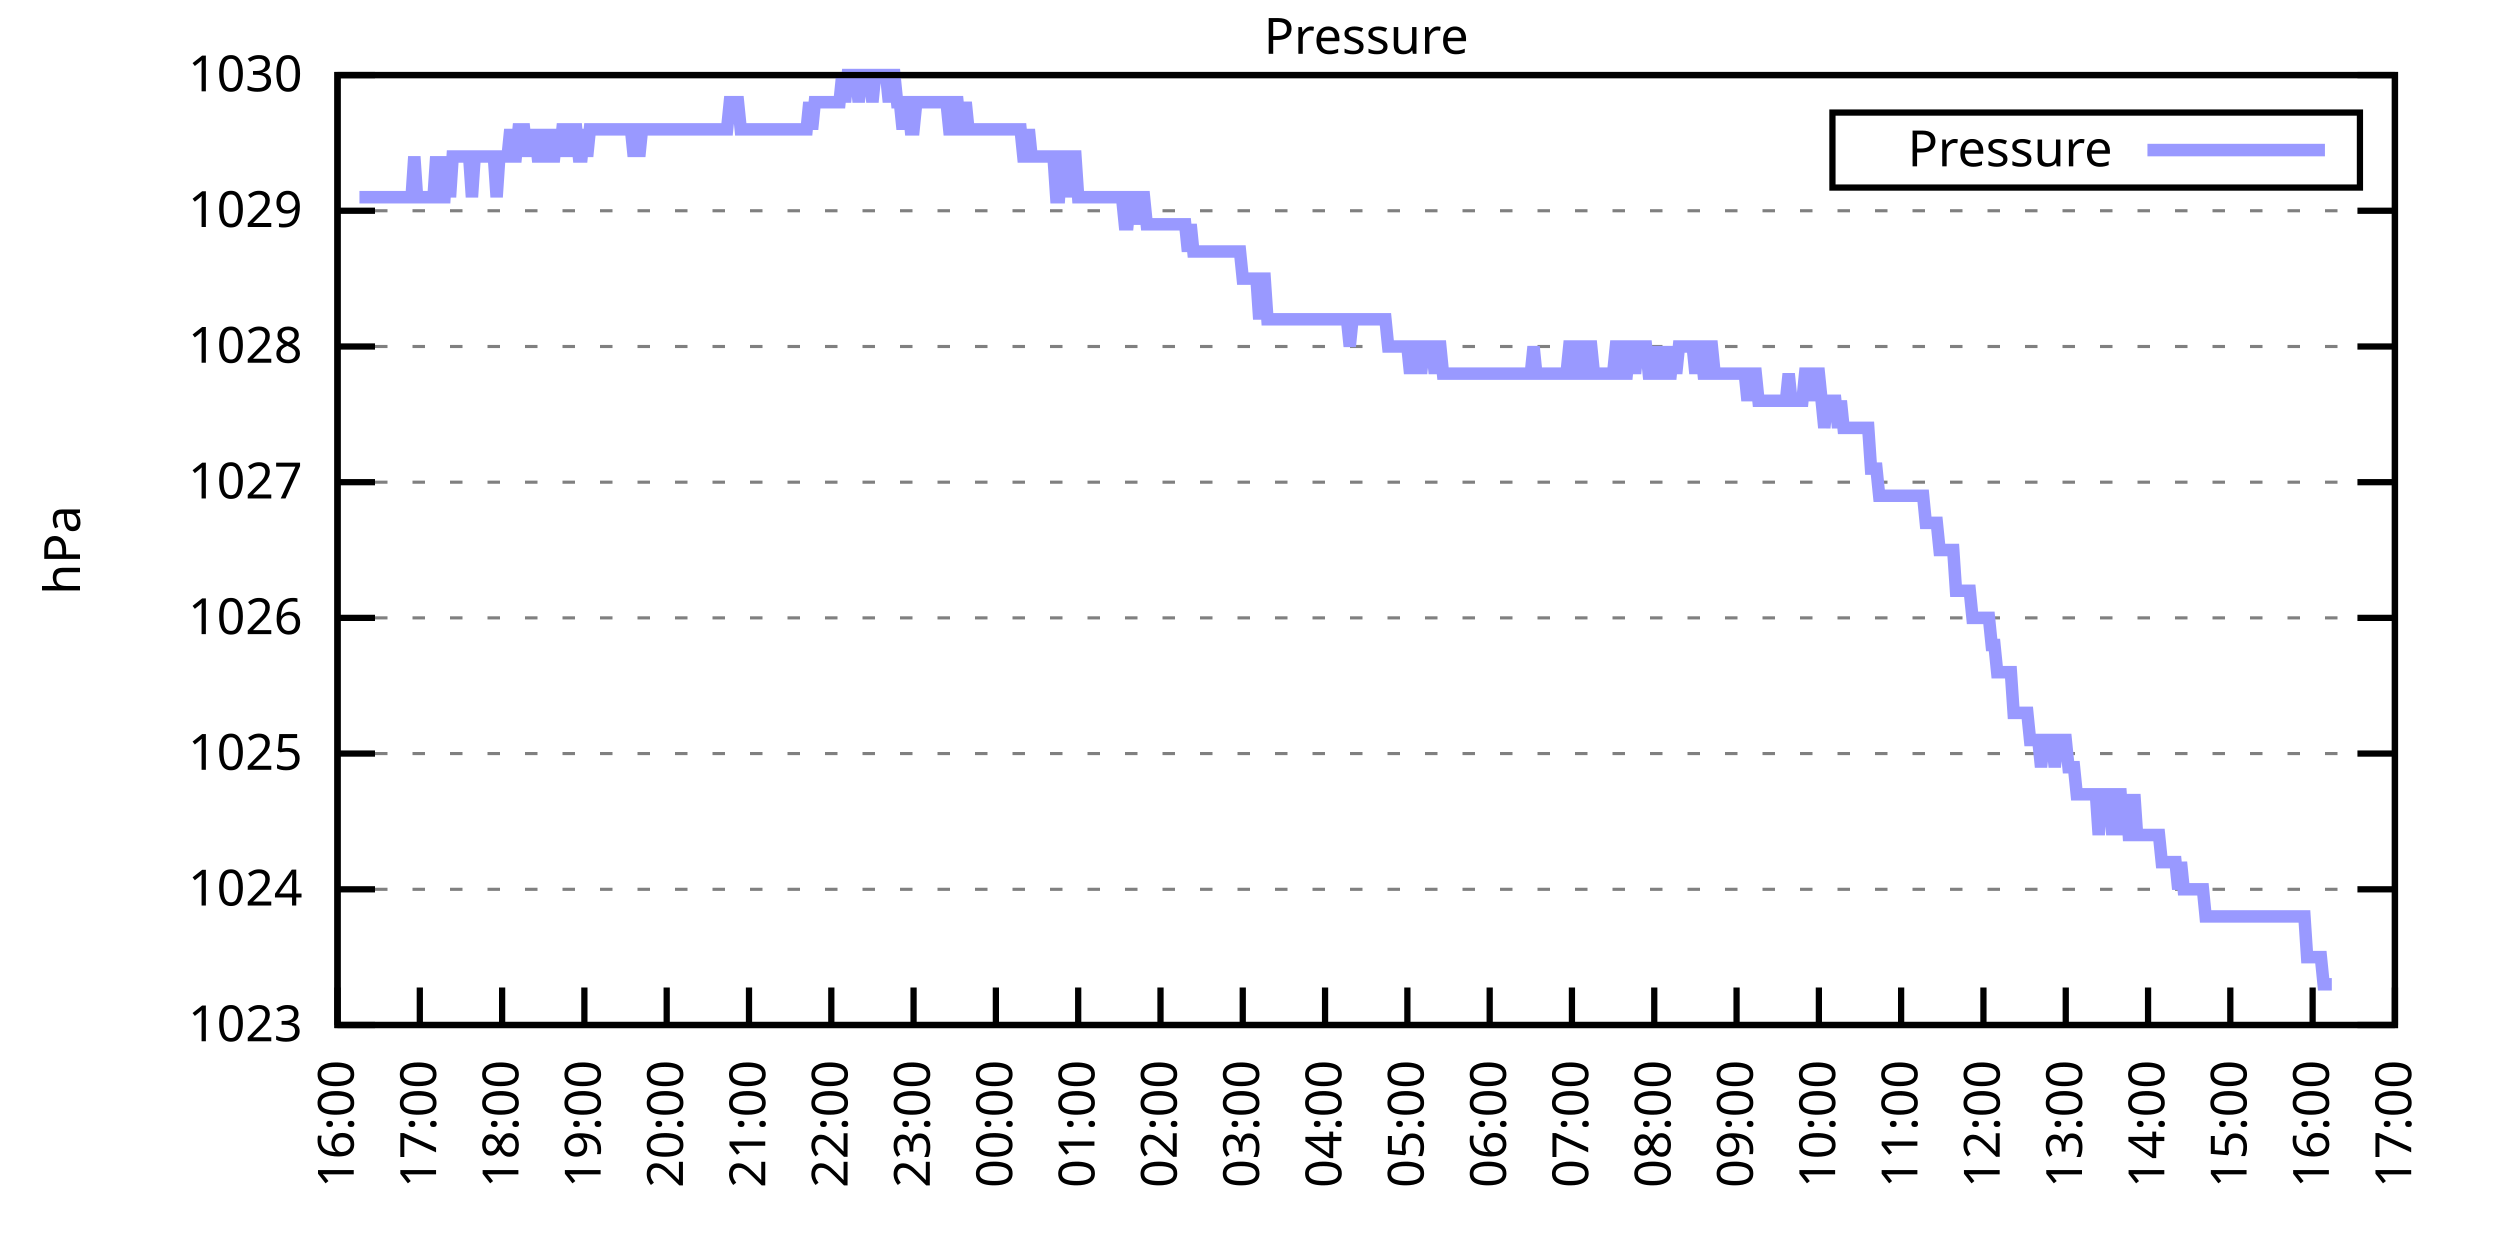
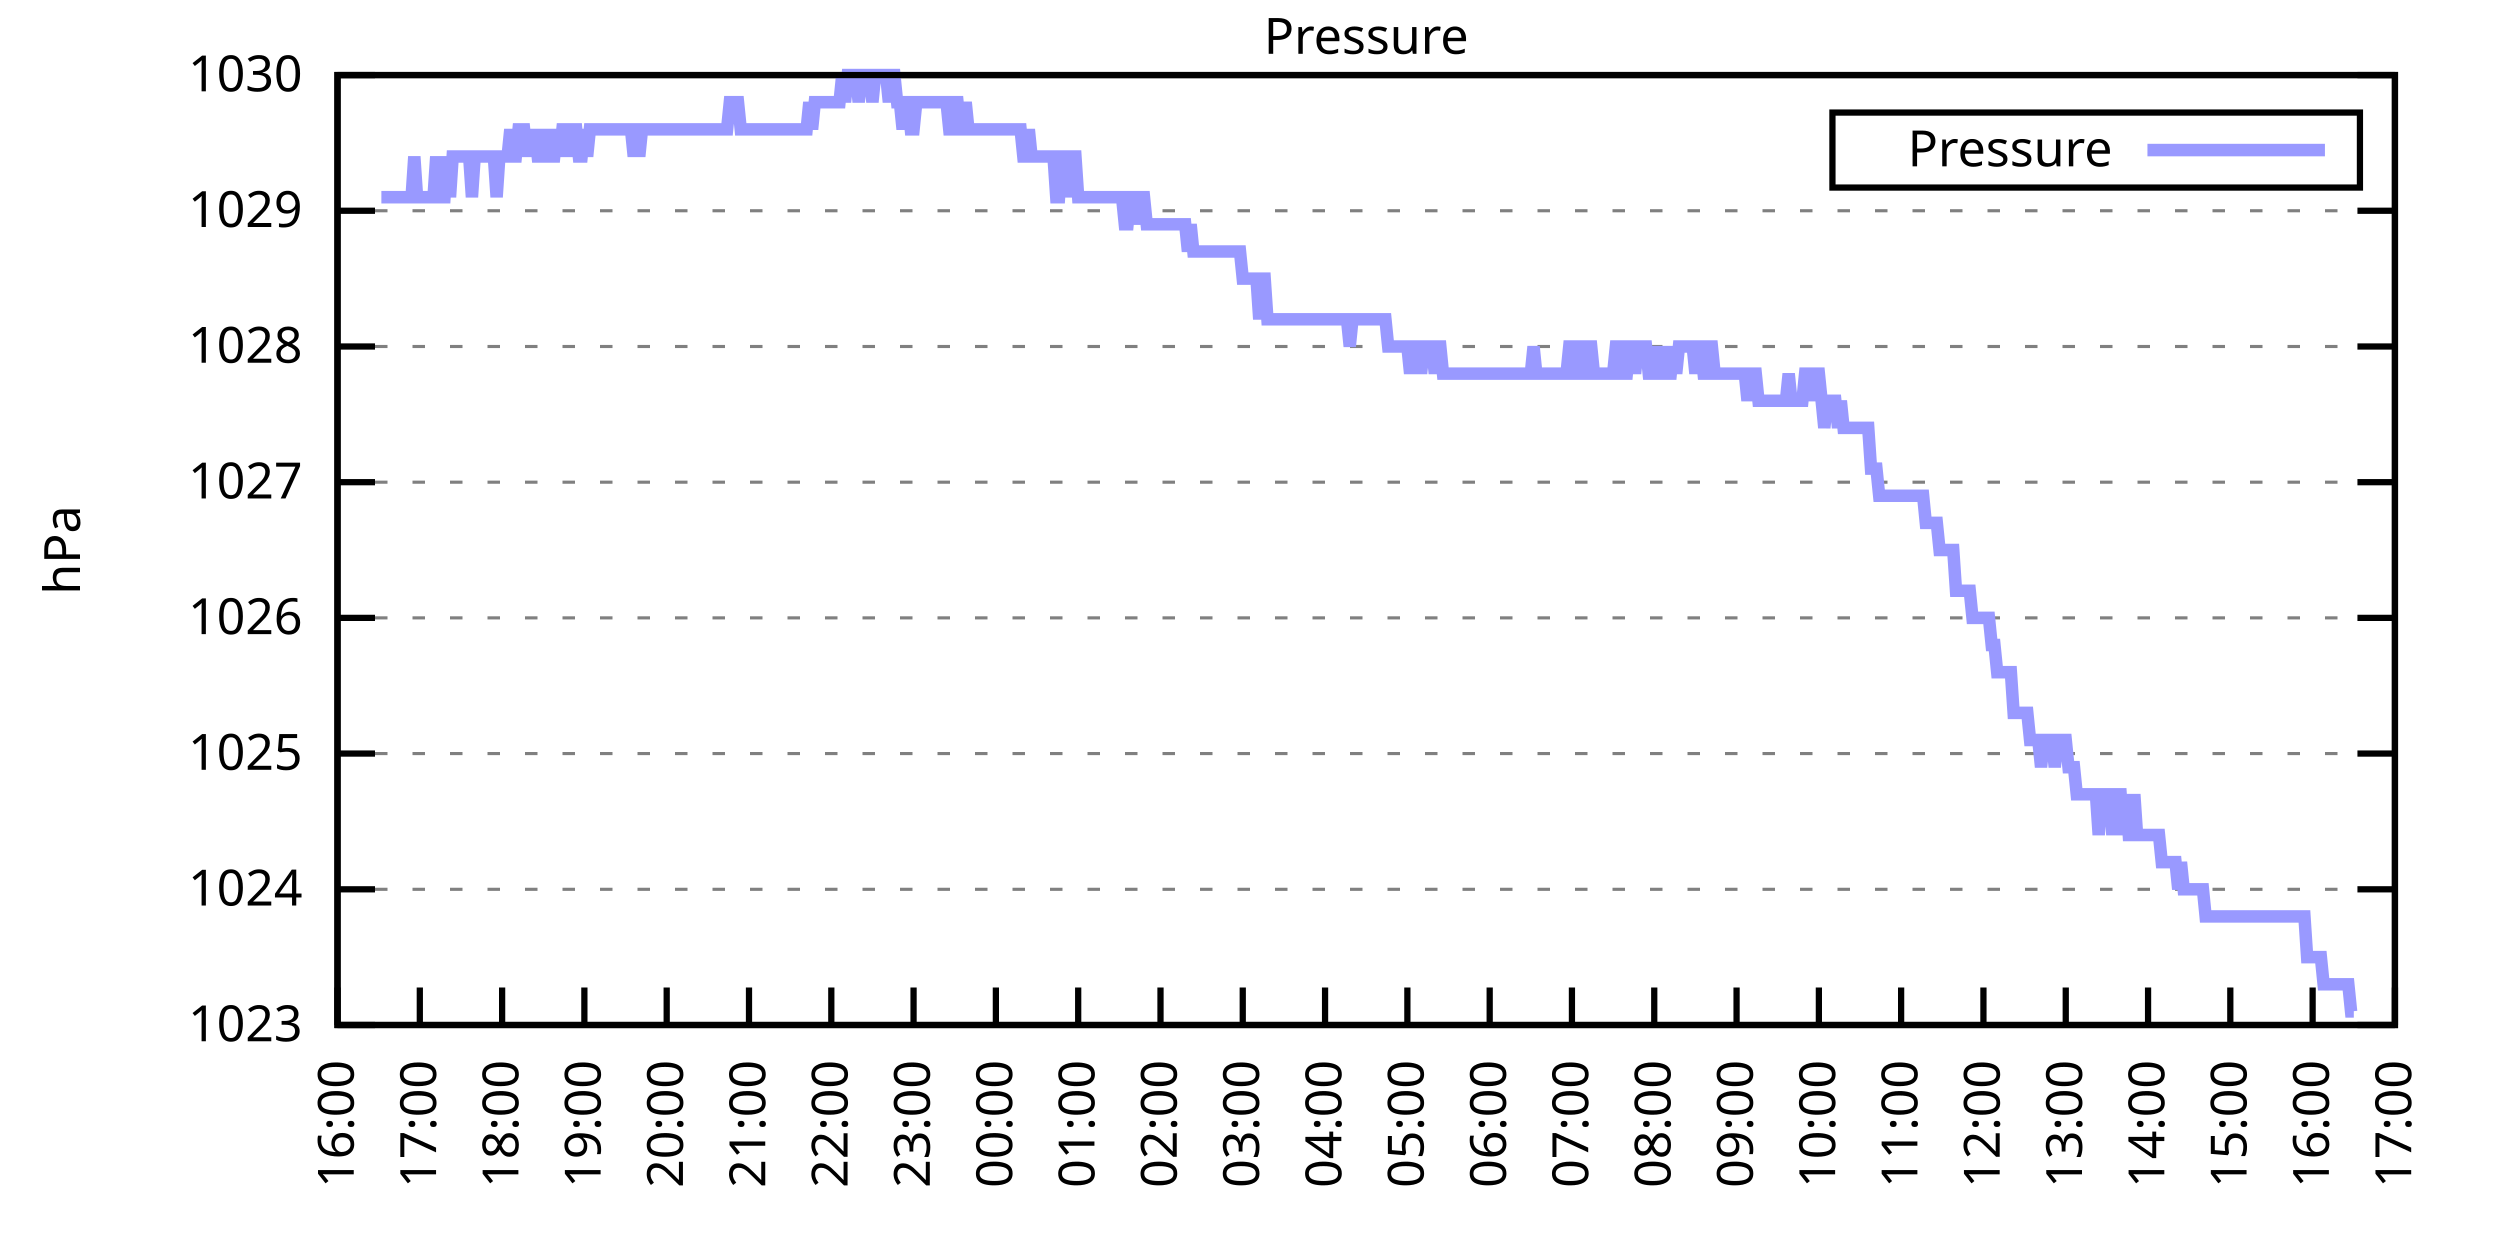
<svg xmlns="http://www.w3.org/2000/svg" xmlns:xlink="http://www.w3.org/1999/xlink" width="400" height="200" viewBox="0 0 400 200">
  <g id="gnuplot_canvas">
    <rect x="0" y="0" width="400" height="200" fill="none" />
    <defs>
      <circle id="gpDot" r="0.5" stroke-width="0.5" stroke="currentColor" />
      <path id="gpPt0" stroke-width="0.333" stroke="currentColor" d="M-1,0 h2 M0,-1 v2" />
      <path id="gpPt1" stroke-width="0.333" stroke="currentColor" d="M-1,-1 L1,1 M1,-1 L-1,1" />
      <path id="gpPt2" stroke-width="0.333" stroke="currentColor" d="M-1,0 L1,0 M0,-1 L0,1 M-1,-1 L1,1 M-1,1 L1,-1" />
      <rect id="gpPt3" stroke-width="0.333" stroke="currentColor" x="-1" y="-1" width="2" height="2" />
      <rect id="gpPt4" stroke-width="0.333" stroke="currentColor" fill="currentColor" x="-1" y="-1" width="2" height="2" />
      <circle id="gpPt5" stroke-width="0.333" stroke="currentColor" cx="0" cy="0" r="1" />
      <use xlink:href="#gpPt5" id="gpPt6" fill="currentColor" stroke="none" />
      <path id="gpPt7" stroke-width="0.333" stroke="currentColor" d="M0,-1.33 L-1.33,0.67 L1.33,0.67 z" />
      <use xlink:href="#gpPt7" id="gpPt8" fill="currentColor" stroke="none" />
      <use xlink:href="#gpPt7" id="gpPt9" stroke="currentColor" transform="rotate(180)" />
      <use xlink:href="#gpPt9" id="gpPt10" fill="currentColor" stroke="none" />
      <use xlink:href="#gpPt3" id="gpPt11" stroke="currentColor" transform="rotate(45)" />
      <use xlink:href="#gpPt11" id="gpPt12" fill="currentColor" stroke="none" />
      <path id="gpPt13" stroke-width="0.333" stroke="currentColor" d="M0,1.330 L1.265,0.411 L0.782,-1.067 L-0.782,-1.076 L-1.265,0.411 z" />
      <use xlink:href="#gpPt13" id="gpPt14" fill="currentColor" stroke="none" />
      <filter id="textbox" filterUnits="objectBoundingBox" x="0" y="0" height="1" width="1">
        <feFlood flood-color="white" flood-opacity="1" result="bgnd" />
        <feComposite in="SourceGraphic" in2="bgnd" operator="atop" />
      </filter>
      <filter id="greybox" filterUnits="objectBoundingBox" x="0" y="0" height="1" width="1">
        <feFlood flood-color="lightgrey" flood-opacity="1" result="grey" />
        <feComposite in="SourceGraphic" in2="grey" operator="atop" />
      </filter>
    </defs>
    <g fill="none" color="white" stroke="currentColor" stroke-width="1.00" stroke-linecap="butt" stroke-linejoin="miter">
</g>
    <g fill="none" color="black" stroke="currentColor" stroke-width="1.00" stroke-linecap="butt" stroke-linejoin="miter">
      <g stroke="none" shape-rendering="crispEdges">
        <polygon fill="rgb(255, 255, 255)" points="54.00,164.00 383.18,164.00 383.18,12.02 54.00,12.02 " />
      </g>
    </g>
    <g fill="none" color="black" stroke="currentColor" stroke-width="1.00" stroke-linecap="butt" stroke-linejoin="miter">
</g>
    <g fill="none" color="black" stroke="black" stroke-width="0.50" stroke-linecap="butt" stroke-linejoin="miter">
</g>
    <g fill="none" color="gray" stroke="currentColor" stroke-width="0.50" stroke-linecap="butt" stroke-linejoin="miter">
      <path stroke="gray" stroke-dasharray="2,4" class="gridline" d="M54.00,164.00 L383.19,164.00  " />
    </g>
    <g fill="none" color="gray" stroke="gray" stroke-width="1.00" stroke-linecap="butt" stroke-linejoin="miter">
</g>
    <g fill="none" color="black" stroke="currentColor" stroke-width="1.00" stroke-linecap="butt" stroke-linejoin="miter">
      <path stroke="black" d="M54.00,164.00 L60.00,164.00 M383.19,164.00 L377.19,164.00  " />
      <g transform="translate(48.40,166.60)" stroke="none" fill="black" font-family="Sans" font-size="8.00" text-anchor="end">
        <text>
          <tspan font-family="Sans"> 1023</tspan>
        </text>
      </g>
    </g>
    <g fill="none" color="black" stroke="currentColor" stroke-width="1.00" stroke-linecap="butt" stroke-linejoin="miter">
</g>
    <g fill="none" color="black" stroke="black" stroke-width="0.50" stroke-linecap="butt" stroke-linejoin="miter">
</g>
    <g fill="none" color="gray" stroke="currentColor" stroke-width="0.50" stroke-linecap="butt" stroke-linejoin="miter">
      <path stroke="gray" stroke-dasharray="2,4" class="gridline" d="M54.00,142.29 L383.19,142.29  " />
    </g>
    <g fill="none" color="gray" stroke="gray" stroke-width="1.00" stroke-linecap="butt" stroke-linejoin="miter">
</g>
    <g fill="none" color="black" stroke="currentColor" stroke-width="1.00" stroke-linecap="butt" stroke-linejoin="miter">
      <path stroke="black" d="M54.00,142.29 L60.00,142.29 M383.19,142.29 L377.19,142.29  " />
      <g transform="translate(48.40,144.89)" stroke="none" fill="black" font-family="Sans" font-size="8.00" text-anchor="end">
        <text>
          <tspan font-family="Sans"> 1024</tspan>
        </text>
      </g>
    </g>
    <g fill="none" color="black" stroke="currentColor" stroke-width="1.00" stroke-linecap="butt" stroke-linejoin="miter">
</g>
    <g fill="none" color="black" stroke="black" stroke-width="0.50" stroke-linecap="butt" stroke-linejoin="miter">
</g>
    <g fill="none" color="gray" stroke="currentColor" stroke-width="0.50" stroke-linecap="butt" stroke-linejoin="miter">
      <path stroke="gray" stroke-dasharray="2,4" class="gridline" d="M54.00,120.57 L383.19,120.57  " />
    </g>
    <g fill="none" color="gray" stroke="gray" stroke-width="1.00" stroke-linecap="butt" stroke-linejoin="miter">
</g>
    <g fill="none" color="black" stroke="currentColor" stroke-width="1.00" stroke-linecap="butt" stroke-linejoin="miter">
      <path stroke="black" d="M54.00,120.57 L60.00,120.57 M383.19,120.57 L377.19,120.57  " />
      <g transform="translate(48.40,123.17)" stroke="none" fill="black" font-family="Sans" font-size="8.00" text-anchor="end">
        <text>
          <tspan font-family="Sans"> 1025</tspan>
        </text>
      </g>
    </g>
    <g fill="none" color="black" stroke="currentColor" stroke-width="1.00" stroke-linecap="butt" stroke-linejoin="miter">
</g>
    <g fill="none" color="black" stroke="black" stroke-width="0.50" stroke-linecap="butt" stroke-linejoin="miter">
</g>
    <g fill="none" color="gray" stroke="currentColor" stroke-width="0.50" stroke-linecap="butt" stroke-linejoin="miter">
      <path stroke="gray" stroke-dasharray="2,4" class="gridline" d="M54.00,98.86 L383.19,98.86  " />
    </g>
    <g fill="none" color="gray" stroke="gray" stroke-width="1.00" stroke-linecap="butt" stroke-linejoin="miter">
</g>
    <g fill="none" color="black" stroke="currentColor" stroke-width="1.00" stroke-linecap="butt" stroke-linejoin="miter">
      <path stroke="black" d="M54.00,98.86 L60.00,98.86 M383.19,98.86 L377.19,98.86  " />
      <g transform="translate(48.40,101.46)" stroke="none" fill="black" font-family="Sans" font-size="8.00" text-anchor="end">
        <text>
          <tspan font-family="Sans"> 1026</tspan>
        </text>
      </g>
    </g>
    <g fill="none" color="black" stroke="currentColor" stroke-width="1.00" stroke-linecap="butt" stroke-linejoin="miter">
</g>
    <g fill="none" color="black" stroke="black" stroke-width="0.50" stroke-linecap="butt" stroke-linejoin="miter">
</g>
    <g fill="none" color="gray" stroke="currentColor" stroke-width="0.50" stroke-linecap="butt" stroke-linejoin="miter">
      <path stroke="gray" stroke-dasharray="2,4" class="gridline" d="M54.00,77.15 L383.19,77.15  " />
    </g>
    <g fill="none" color="gray" stroke="gray" stroke-width="1.00" stroke-linecap="butt" stroke-linejoin="miter">
</g>
    <g fill="none" color="black" stroke="currentColor" stroke-width="1.00" stroke-linecap="butt" stroke-linejoin="miter">
      <path stroke="black" d="M54.00,77.15 L60.00,77.15 M383.19,77.15 L377.19,77.15  " />
      <g transform="translate(48.40,79.75)" stroke="none" fill="black" font-family="Sans" font-size="8.00" text-anchor="end">
        <text>
          <tspan font-family="Sans"> 1027</tspan>
        </text>
      </g>
    </g>
    <g fill="none" color="black" stroke="currentColor" stroke-width="1.00" stroke-linecap="butt" stroke-linejoin="miter">
</g>
    <g fill="none" color="black" stroke="black" stroke-width="0.50" stroke-linecap="butt" stroke-linejoin="miter">
</g>
    <g fill="none" color="gray" stroke="currentColor" stroke-width="0.50" stroke-linecap="butt" stroke-linejoin="miter">
      <path stroke="gray" stroke-dasharray="2,4" class="gridline" d="M54.00,55.44 L383.19,55.44  " />
    </g>
    <g fill="none" color="gray" stroke="gray" stroke-width="1.00" stroke-linecap="butt" stroke-linejoin="miter">
</g>
    <g fill="none" color="black" stroke="currentColor" stroke-width="1.00" stroke-linecap="butt" stroke-linejoin="miter">
      <path stroke="black" d="M54.00,55.44 L60.00,55.44 M383.19,55.44 L377.19,55.44  " />
      <g transform="translate(48.40,58.04)" stroke="none" fill="black" font-family="Sans" font-size="8.00" text-anchor="end">
        <text>
          <tspan font-family="Sans"> 1028</tspan>
        </text>
      </g>
    </g>
    <g fill="none" color="black" stroke="currentColor" stroke-width="1.00" stroke-linecap="butt" stroke-linejoin="miter">
</g>
    <g fill="none" color="black" stroke="black" stroke-width="0.50" stroke-linecap="butt" stroke-linejoin="miter">
</g>
    <g fill="none" color="gray" stroke="currentColor" stroke-width="0.50" stroke-linecap="butt" stroke-linejoin="miter">
      <path stroke="gray" stroke-dasharray="2,4" class="gridline" d="M54.00,33.72 L383.19,33.72  " />
    </g>
    <g fill="none" color="gray" stroke="gray" stroke-width="1.00" stroke-linecap="butt" stroke-linejoin="miter">
</g>
    <g fill="none" color="black" stroke="currentColor" stroke-width="1.00" stroke-linecap="butt" stroke-linejoin="miter">
      <path stroke="black" d="M54.00,33.72 L60.00,33.72 M383.19,33.72 L377.19,33.72  " />
      <g transform="translate(48.40,36.32)" stroke="none" fill="black" font-family="Sans" font-size="8.00" text-anchor="end">
        <text>
          <tspan font-family="Sans"> 1029</tspan>
        </text>
      </g>
    </g>
    <g fill="none" color="black" stroke="currentColor" stroke-width="1.00" stroke-linecap="butt" stroke-linejoin="miter">
</g>
    <g fill="none" color="black" stroke="black" stroke-width="0.50" stroke-linecap="butt" stroke-linejoin="miter">
</g>
    <g fill="none" color="gray" stroke="currentColor" stroke-width="0.50" stroke-linecap="butt" stroke-linejoin="miter">
      <path stroke="gray" stroke-dasharray="2,4" class="gridline" d="M54.00,12.01 L383.19,12.01  " />
    </g>
    <g fill="none" color="gray" stroke="gray" stroke-width="1.00" stroke-linecap="butt" stroke-linejoin="miter">
</g>
    <g fill="none" color="black" stroke="currentColor" stroke-width="1.00" stroke-linecap="butt" stroke-linejoin="miter">
      <path stroke="black" d="M54.00,12.01 L60.00,12.01 M383.19,12.01 L377.19,12.01  " />
      <g transform="translate(48.40,14.61)" stroke="none" fill="black" font-family="Sans" font-size="8.00" text-anchor="end">
        <text>
          <tspan font-family="Sans"> 1030</tspan>
        </text>
      </g>
    </g>
    <g fill="none" color="black" stroke="currentColor" stroke-width="1.00" stroke-linecap="butt" stroke-linejoin="miter">
      <path stroke="black" d="M54.00,164.00 L54.00,158.00  " />
      <g transform="translate(56.60,169.60) rotate(270.00)" stroke="none" fill="black" font-family="Sans" font-size="8.00" text-anchor="end">
        <text>
          <tspan font-family="Sans">16:00</tspan>
        </text>
      </g>
    </g>
    <g fill="none" color="black" stroke="currentColor" stroke-width="1.00" stroke-linecap="butt" stroke-linejoin="miter">
      <path stroke="black" d="M67.17,164.00 L67.17,158.00  " />
      <g transform="translate(69.77,169.60) rotate(270.00)" stroke="none" fill="black" font-family="Sans" font-size="8.00" text-anchor="end">
        <text>
          <tspan font-family="Sans">17:00</tspan>
        </text>
      </g>
    </g>
    <g fill="none" color="black" stroke="currentColor" stroke-width="1.00" stroke-linecap="butt" stroke-linejoin="miter">
      <path stroke="black" d="M80.34,164.00 L80.34,158.00  " />
      <g transform="translate(82.94,169.60) rotate(270.00)" stroke="none" fill="black" font-family="Sans" font-size="8.00" text-anchor="end">
        <text>
          <tspan font-family="Sans">18:00</tspan>
        </text>
      </g>
    </g>
    <g fill="none" color="black" stroke="currentColor" stroke-width="1.00" stroke-linecap="butt" stroke-linejoin="miter">
      <path stroke="black" d="M93.50,164.00 L93.50,158.00  " />
      <g transform="translate(96.10,169.60) rotate(270.00)" stroke="none" fill="black" font-family="Sans" font-size="8.00" text-anchor="end">
        <text>
          <tspan font-family="Sans">19:00</tspan>
        </text>
      </g>
    </g>
    <g fill="none" color="black" stroke="currentColor" stroke-width="1.00" stroke-linecap="butt" stroke-linejoin="miter">
      <path stroke="black" d="M106.67,164.00 L106.67,158.00  " />
      <g transform="translate(109.27,169.60) rotate(270.00)" stroke="none" fill="black" font-family="Sans" font-size="8.00" text-anchor="end">
        <text>
          <tspan font-family="Sans">20:00</tspan>
        </text>
      </g>
    </g>
    <g fill="none" color="black" stroke="currentColor" stroke-width="1.00" stroke-linecap="butt" stroke-linejoin="miter">
      <path stroke="black" d="M119.84,164.00 L119.84,158.00  " />
      <g transform="translate(122.44,169.60) rotate(270.00)" stroke="none" fill="black" font-family="Sans" font-size="8.00" text-anchor="end">
        <text>
          <tspan font-family="Sans">21:00</tspan>
        </text>
      </g>
    </g>
    <g fill="none" color="black" stroke="currentColor" stroke-width="1.00" stroke-linecap="butt" stroke-linejoin="miter">
      <path stroke="black" d="M133.01,164.00 L133.01,158.00  " />
      <g transform="translate(135.61,169.60) rotate(270.00)" stroke="none" fill="black" font-family="Sans" font-size="8.00" text-anchor="end">
        <text>
          <tspan font-family="Sans">22:00</tspan>
        </text>
      </g>
    </g>
    <g fill="none" color="black" stroke="currentColor" stroke-width="1.00" stroke-linecap="butt" stroke-linejoin="miter">
      <path stroke="black" d="M146.17,164.00 L146.17,158.00  " />
      <g transform="translate(148.77,169.60) rotate(270.00)" stroke="none" fill="black" font-family="Sans" font-size="8.00" text-anchor="end">
        <text>
          <tspan font-family="Sans">23:00</tspan>
        </text>
      </g>
    </g>
    <g fill="none" color="black" stroke="currentColor" stroke-width="1.00" stroke-linecap="butt" stroke-linejoin="miter">
      <path stroke="black" d="M159.34,164.00 L159.34,158.00  " />
      <g transform="translate(161.94,169.60) rotate(270.00)" stroke="none" fill="black" font-family="Sans" font-size="8.00" text-anchor="end">
        <text>
          <tspan font-family="Sans">00:00</tspan>
        </text>
      </g>
    </g>
    <g fill="none" color="black" stroke="currentColor" stroke-width="1.00" stroke-linecap="butt" stroke-linejoin="miter">
      <path stroke="black" d="M172.51,164.00 L172.51,158.00  " />
      <g transform="translate(175.11,169.60) rotate(270.00)" stroke="none" fill="black" font-family="Sans" font-size="8.00" text-anchor="end">
        <text>
          <tspan font-family="Sans">01:00</tspan>
        </text>
      </g>
    </g>
    <g fill="none" color="black" stroke="currentColor" stroke-width="1.00" stroke-linecap="butt" stroke-linejoin="miter">
      <path stroke="black" d="M185.68,164.00 L185.68,158.00  " />
      <g transform="translate(188.28,169.60) rotate(270.00)" stroke="none" fill="black" font-family="Sans" font-size="8.00" text-anchor="end">
        <text>
          <tspan font-family="Sans">02:00</tspan>
        </text>
      </g>
    </g>
    <g fill="none" color="black" stroke="currentColor" stroke-width="1.00" stroke-linecap="butt" stroke-linejoin="miter">
      <path stroke="black" d="M198.84,164.00 L198.84,158.00  " />
      <g transform="translate(201.44,169.60) rotate(270.00)" stroke="none" fill="black" font-family="Sans" font-size="8.00" text-anchor="end">
        <text>
          <tspan font-family="Sans">03:00</tspan>
        </text>
      </g>
    </g>
    <g fill="none" color="black" stroke="currentColor" stroke-width="1.00" stroke-linecap="butt" stroke-linejoin="miter">
      <path stroke="black" d="M212.01,164.00 L212.01,158.00  " />
      <g transform="translate(214.61,169.60) rotate(270.00)" stroke="none" fill="black" font-family="Sans" font-size="8.00" text-anchor="end">
        <text>
          <tspan font-family="Sans">04:00</tspan>
        </text>
      </g>
    </g>
    <g fill="none" color="black" stroke="currentColor" stroke-width="1.00" stroke-linecap="butt" stroke-linejoin="miter">
      <path stroke="black" d="M225.18,164.00 L225.18,158.00  " />
      <g transform="translate(227.78,169.60) rotate(270.00)" stroke="none" fill="black" font-family="Sans" font-size="8.00" text-anchor="end">
        <text>
          <tspan font-family="Sans">05:00</tspan>
        </text>
      </g>
    </g>
    <g fill="none" color="black" stroke="currentColor" stroke-width="1.00" stroke-linecap="butt" stroke-linejoin="miter">
      <path stroke="black" d="M238.35,164.00 L238.35,158.00  " />
      <g transform="translate(240.95,169.60) rotate(270.00)" stroke="none" fill="black" font-family="Sans" font-size="8.00" text-anchor="end">
        <text>
          <tspan font-family="Sans">06:00</tspan>
        </text>
      </g>
    </g>
    <g fill="none" color="black" stroke="currentColor" stroke-width="1.00" stroke-linecap="butt" stroke-linejoin="miter">
      <path stroke="black" d="M251.51,164.00 L251.51,158.00  " />
      <g transform="translate(254.11,169.60) rotate(270.00)" stroke="none" fill="black" font-family="Sans" font-size="8.00" text-anchor="end">
        <text>
          <tspan font-family="Sans">07:00</tspan>
        </text>
      </g>
    </g>
    <g fill="none" color="black" stroke="currentColor" stroke-width="1.00" stroke-linecap="butt" stroke-linejoin="miter">
      <path stroke="black" d="M264.68,164.00 L264.68,158.00  " />
      <g transform="translate(267.28,169.60) rotate(270.00)" stroke="none" fill="black" font-family="Sans" font-size="8.00" text-anchor="end">
        <text>
          <tspan font-family="Sans">08:00</tspan>
        </text>
      </g>
    </g>
    <g fill="none" color="black" stroke="currentColor" stroke-width="1.00" stroke-linecap="butt" stroke-linejoin="miter">
      <path stroke="black" d="M277.85,164.00 L277.85,158.00  " />
      <g transform="translate(280.45,169.60) rotate(270.00)" stroke="none" fill="black" font-family="Sans" font-size="8.00" text-anchor="end">
        <text>
          <tspan font-family="Sans">09:00</tspan>
        </text>
      </g>
    </g>
    <g fill="none" color="black" stroke="currentColor" stroke-width="1.00" stroke-linecap="butt" stroke-linejoin="miter">
      <path stroke="black" d="M291.02,164.00 L291.02,158.00  " />
      <g transform="translate(293.62,169.60) rotate(270.00)" stroke="none" fill="black" font-family="Sans" font-size="8.00" text-anchor="end">
        <text>
          <tspan font-family="Sans">10:00</tspan>
        </text>
      </g>
    </g>
    <g fill="none" color="black" stroke="currentColor" stroke-width="1.00" stroke-linecap="butt" stroke-linejoin="miter">
      <path stroke="black" d="M304.18,164.00 L304.18,158.00  " />
      <g transform="translate(306.78,169.60) rotate(270.00)" stroke="none" fill="black" font-family="Sans" font-size="8.00" text-anchor="end">
        <text>
          <tspan font-family="Sans">11:00</tspan>
        </text>
      </g>
    </g>
    <g fill="none" color="black" stroke="currentColor" stroke-width="1.00" stroke-linecap="butt" stroke-linejoin="miter">
      <path stroke="black" d="M317.35,164.00 L317.35,158.00  " />
      <g transform="translate(319.95,169.60) rotate(270.00)" stroke="none" fill="black" font-family="Sans" font-size="8.00" text-anchor="end">
        <text>
          <tspan font-family="Sans">12:00</tspan>
        </text>
      </g>
    </g>
    <g fill="none" color="black" stroke="currentColor" stroke-width="1.00" stroke-linecap="butt" stroke-linejoin="miter">
      <path stroke="black" d="M330.52,164.00 L330.52,158.00  " />
      <g transform="translate(333.12,169.60) rotate(270.00)" stroke="none" fill="black" font-family="Sans" font-size="8.00" text-anchor="end">
        <text>
          <tspan font-family="Sans">13:00</tspan>
        </text>
      </g>
    </g>
    <g fill="none" color="black" stroke="currentColor" stroke-width="1.00" stroke-linecap="butt" stroke-linejoin="miter">
      <path stroke="black" d="M343.69,164.00 L343.69,158.00  " />
      <g transform="translate(346.29,169.60) rotate(270.00)" stroke="none" fill="black" font-family="Sans" font-size="8.00" text-anchor="end">
        <text>
          <tspan font-family="Sans">14:00</tspan>
        </text>
      </g>
    </g>
    <g fill="none" color="black" stroke="currentColor" stroke-width="1.00" stroke-linecap="butt" stroke-linejoin="miter">
      <path stroke="black" d="M356.85,164.00 L356.85,158.00  " />
      <g transform="translate(359.45,169.60) rotate(270.00)" stroke="none" fill="black" font-family="Sans" font-size="8.00" text-anchor="end">
        <text>
          <tspan font-family="Sans">15:00</tspan>
        </text>
      </g>
    </g>
    <g fill="none" color="black" stroke="currentColor" stroke-width="1.00" stroke-linecap="butt" stroke-linejoin="miter">
      <path stroke="black" d="M370.02,164.00 L370.02,158.00  " />
      <g transform="translate(372.62,169.60) rotate(270.00)" stroke="none" fill="black" font-family="Sans" font-size="8.00" text-anchor="end">
        <text>
          <tspan font-family="Sans">16:00</tspan>
        </text>
      </g>
    </g>
    <g fill="none" color="black" stroke="currentColor" stroke-width="1.00" stroke-linecap="butt" stroke-linejoin="miter">
      <path stroke="black" d="M383.19,164.00 L383.19,158.00  " />
      <g transform="translate(385.79,169.60) rotate(270.00)" stroke="none" fill="black" font-family="Sans" font-size="8.00" text-anchor="end">
        <text>
          <tspan font-family="Sans">17:00</tspan>
        </text>
      </g>
    </g>
    <g fill="none" color="black" stroke="currentColor" stroke-width="1.00" stroke-linecap="butt" stroke-linejoin="miter">
</g>
    <g fill="none" color="black" stroke="currentColor" stroke-width="1.00" stroke-linecap="butt" stroke-linejoin="miter">
      <path stroke="black" d="M54.00,12.01 L54.00,164.00 L383.19,164.00 L383.19,12.01 L54.00,12.01 Z  " />
    </g>
    <g fill="none" color="black" stroke="currentColor" stroke-width="1.00" stroke-linecap="butt" stroke-linejoin="miter">
</g>
    <g fill="none" color="black" stroke="currentColor" stroke-width="1.00" stroke-linecap="butt" stroke-linejoin="miter">
      <path stroke="black" d="M293.19,30.01 L293.19,18.01 L377.59,18.01 L377.59,30.01 L293.19,30.01 Z  " />
    </g>
    <g id="Pressure_plot_1">
      <g fill="none" color="white" stroke="black" stroke-width="2.00" stroke-linecap="butt" stroke-linejoin="miter">
</g>
      <g fill="none" color="black" stroke="currentColor" stroke-width="2.00" stroke-linecap="butt" stroke-linejoin="miter">
        <g transform="translate(337.99,26.61)" stroke="none" fill="black" font-family="Sans" font-size="8.00" text-anchor="end">
          <text>
            <tspan font-family="Sans">Pressure</tspan>
          </text>
        </g>
      </g>
      <g fill="none" color="black" stroke="currentColor" stroke-width="2.00" stroke-linecap="butt" stroke-linejoin="miter">
-         <path stroke="rgb(153, 153, 255)" d="M343.59,24.01 L371.99,24.01 M57.51,31.55 L57.95,31.55 L58.39,31.55 L58.83,31.55 L59.27,31.55 L59.71,31.55   L60.14,31.55 L60.58,31.55 L61.02,31.55 L61.46,31.55 L61.90,31.55 L62.34,31.55 L62.78,31.55 L63.22,31.55   L63.66,31.55 L64.10,31.55 L64.53,31.55 L64.97,31.55 L65.41,31.55 L65.85,31.55 L66.29,25.04 L66.73,31.55   L67.17,31.55 L67.61,31.55 L68.05,31.55 L68.48,31.55 L68.92,31.55 L69.36,31.55 L69.80,25.04 L70.24,31.55   L70.68,31.55 L71.12,31.55 L71.56,25.04 L72.00,31.55 L72.43,25.04 L72.87,25.04 L73.31,25.04 L73.75,25.04   L74.19,25.04 L74.63,25.04 L75.07,25.04 L75.51,31.55 L75.95,25.04 L76.38,25.04 L76.82,25.04 L77.26,25.04   L77.70,25.04 L78.14,25.04 L78.58,25.04 L79.02,25.04 L79.46,31.55 L79.90,25.04 L80.34,25.04 L80.77,25.04   L81.21,25.04 L81.65,20.70 L82.09,25.04 L82.53,25.04 L82.97,20.70 L83.41,20.70 L83.85,20.70 L84.29,25.04   L84.72,20.70 L85.16,25.04 L85.60,20.70 L86.04,25.04 L86.48,25.04 L86.92,20.70 L87.36,25.04 L87.80,20.70   L88.24,25.04 L88.67,25.04 L89.11,20.70 L89.55,25.04 L89.99,20.70 L90.43,20.70 L90.87,25.04 L91.31,20.70   L91.75,20.70 L92.19,20.70 L92.62,25.04 L93.06,25.04 L93.50,20.70 L93.94,25.04 L94.38,20.70 L94.82,20.70   L95.26,20.70 L95.70,20.70 L96.14,20.70 L96.58,20.70 L97.01,20.70 L97.45,20.70 L97.89,20.70 L98.33,20.70   L98.77,20.70 L99.21,20.70 L99.65,20.70 L100.09,20.70 L100.53,20.70 L100.96,20.70 L101.40,25.04 L101.84,20.70   L102.28,25.04 L102.72,20.70 L103.16,20.70 L103.60,20.70 L104.04,20.70 L104.48,20.70 L104.91,20.70 L105.35,20.70   L105.79,20.70 L106.23,20.70 L106.67,20.70 L107.11,20.70 L107.55,20.70 L107.99,20.70 L108.43,20.70 L108.87,20.70   L109.30,20.70 L109.74,20.70 L110.18,20.70 L110.62,20.70 L111.06,20.70 L111.50,20.70 L111.94,20.70 L112.38,20.70   L112.82,20.70 L113.25,20.70 L113.69,20.70 L114.13,20.70 L114.57,20.70 L115.01,20.70 L115.45,20.70 L115.89,20.70   L116.33,20.70 L116.77,16.35 L117.20,16.35 L117.64,16.35 L118.08,16.35 L118.52,20.70 L118.96,20.70 L119.40,20.70   L119.84,20.70 L120.28,20.70 L120.72,20.70 L121.15,20.70 L121.59,20.70 L122.03,20.70 L122.47,20.70 L122.91,20.70   L123.35,20.70 L123.79,20.70 L124.23,20.70 L124.67,20.70 L125.11,20.70 L125.54,20.70 L125.98,20.70 L126.42,20.70   L126.86,20.70 L127.30,20.70 L127.74,20.70 L128.18,20.70 L128.62,20.70 L129.06,20.70 L129.49,16.35 L129.93,20.70   L130.37,16.35 L130.81,16.35 L131.25,16.35 L131.69,16.35 L132.13,16.35 L132.57,16.35 L133.01,16.35 L133.44,16.35   L133.88,16.35 L134.32,16.35 L134.76,12.01 L135.20,16.35 L135.64,12.01 L136.08,12.01 L136.52,12.01 L136.96,12.01   L137.39,16.35 L137.83,12.01 L138.27,12.01 L138.71,12.01 L139.15,12.01 L139.59,16.35 L140.03,12.01 L140.47,12.01   L140.91,12.01 L141.35,12.01 L141.78,12.01 L142.22,16.35 L142.66,12.01 L143.10,12.01 L143.54,16.35 L143.98,16.35   L144.42,20.70 L144.86,16.35 L145.30,16.35 L145.73,20.70 L146.17,20.70 L146.61,16.35 L147.05,16.35 L147.49,16.35   L147.93,16.35 L148.37,16.35 L148.81,16.35 L149.25,16.35 L149.68,16.35 L150.12,16.35 L150.56,16.35 L151.00,16.35   L151.44,16.35 L151.88,20.70 L152.32,20.70 L152.76,16.35 L153.20,16.35 L153.63,20.70 L154.07,20.70 L154.51,16.35   L154.95,20.70 L155.39,20.70 L155.83,20.70 L156.27,20.70 L156.71,20.70 L157.15,20.70 L157.59,20.70 L158.02,20.70   L158.46,20.70 L158.90,20.70 L159.34,20.70 L159.78,20.70 L160.22,20.70 L160.66,20.70 L161.10,20.70 L161.54,20.70   L161.97,20.70 L162.41,20.70 L162.85,20.70 L163.29,20.70 L163.73,25.04 L164.17,25.04 L164.61,20.70 L165.05,25.04   L165.49,25.04 L165.92,25.04 L166.36,25.04 L166.80,25.04 L167.24,25.04 L167.68,25.04 L168.12,25.04 L168.56,25.04   L169.00,31.55 L169.44,31.55 L169.87,25.04 L170.31,25.04 L170.75,25.04 L171.19,31.55 L171.63,25.04 L172.07,25.04   L172.51,31.55 L172.95,31.55 L173.39,31.55 L173.83,31.55 L174.26,31.55 L174.70,31.55 L175.14,31.55 L175.58,31.55   L176.02,31.55 L176.46,31.55 L176.90,31.55 L177.34,31.55 L177.78,31.55 L178.21,31.55 L178.65,31.55 L179.09,31.55   L179.53,31.55 L179.97,35.89 L180.41,35.89 L180.85,31.55 L181.29,31.55 L181.73,31.55 L182.16,35.89 L182.60,31.55   L183.04,31.55 L183.48,35.89 L183.92,35.89 L184.36,35.89 L184.80,35.89 L185.24,35.89 L185.68,35.89 L186.11,35.89   L186.55,35.89 L186.99,35.89 L187.43,35.89 L187.87,35.89 L188.31,35.89 L188.75,35.89 L189.19,35.89 L189.63,35.89   L190.07,40.24 L190.50,35.89 L190.94,40.24 L191.38,40.24 L191.82,40.24 L192.26,40.24 L192.70,40.24 L193.14,40.24   L193.58,40.24 L194.02,40.24 L194.45,40.24 L194.89,40.24 L195.33,40.24 L195.77,40.24 L196.21,40.24 L196.65,40.24   L197.09,40.24 L197.53,40.24 L197.97,40.24 L198.40,40.24 L198.84,44.58 L199.28,44.58 L199.72,44.58 L200.16,44.58   L200.60,44.58 L201.04,44.58 L201.48,51.09 L201.92,44.58 L202.35,44.58 L202.79,51.09 L203.23,51.09 L203.67,51.09   L204.11,51.09 L204.55,51.09 L204.99,51.09 L205.43,51.09 L205.87,51.09 L206.31,51.09 L206.74,51.09 L207.18,51.09   L207.62,51.09 L208.06,51.09 L208.50,51.09 L208.94,51.09 L209.38,51.09 L209.82,51.09 L210.26,51.09 L210.69,51.09   L211.13,51.09 L211.57,51.09 L212.01,51.09 L212.45,51.09 L212.89,51.09 L213.33,51.09 L213.77,51.09 L214.21,51.09   L214.64,51.09 L215.08,51.09 L215.52,51.09 L215.96,55.44 L216.40,51.09 L216.84,51.09 L217.28,51.09 L217.72,51.09   L218.16,51.09 L218.60,51.09 L219.03,51.09 L219.47,51.09 L219.91,51.09 L220.35,51.09 L220.79,51.09 L221.23,51.09   L221.67,51.09 L222.11,55.44 L222.55,55.44 L222.98,55.44 L223.42,55.44 L223.86,55.44 L224.30,55.44 L224.74,55.44   L225.18,55.44 L225.62,59.78 L226.06,55.44 L226.50,55.44 L226.93,55.44 L227.37,59.78 L227.81,55.44 L228.25,55.44   L228.69,55.44 L229.13,55.44 L229.57,59.78 L230.01,55.44 L230.45,55.44 L230.88,59.78 L231.32,59.78 L231.76,59.78   L232.20,59.78 L232.64,59.78 L233.08,59.78 L233.52,59.78 L233.96,59.78 L234.40,59.78 L234.84,59.78 L235.27,59.78   L235.71,59.78 L236.15,59.78 L236.59,59.78 L237.03,59.78 L237.47,59.78 L237.91,59.78 L238.35,59.78 L238.79,59.78   L239.22,59.78 L239.66,59.78 L240.10,59.78 L240.54,59.78 L240.98,59.78 L241.42,59.78 L241.86,59.78 L242.30,59.78   L242.74,59.78 L243.17,59.78 L243.61,59.78 L244.05,59.78 L244.49,59.78 L244.93,59.78 L245.37,55.44 L245.81,59.78   L246.25,59.78 L246.69,59.78 L247.12,59.78 L247.56,59.78 L248.00,59.78 L248.44,59.78 L248.88,59.78 L249.32,59.78   L249.76,59.78 L250.20,59.78 L250.64,59.78 L251.08,55.44 L251.51,55.44 L251.95,55.44 L252.39,59.78 L252.83,59.78   L253.27,59.78 L253.71,55.44 L254.15,55.44 L254.59,55.44 L255.03,59.78 L255.46,59.78 L255.90,59.78 L256.34,59.78   L256.78,59.78 L257.22,59.78 L257.66,59.78 L258.10,59.78 L258.54,55.44 L258.98,55.44 L259.41,55.44 L259.85,59.78   L260.29,59.78 L260.73,55.44 L261.17,55.44 L261.61,59.78 L262.05,55.44 L262.49,55.44 L262.93,55.44 L263.36,55.44   L263.80,59.78 L264.24,59.78 L264.68,59.78 L265.12,55.44 L265.56,59.78 L266.00,59.78 L266.44,55.44 L266.88,59.78   L267.32,59.78 L267.75,55.44 L268.19,59.78 L268.63,55.44 L269.07,55.44 L269.51,55.44 L269.95,55.44 L270.39,55.44   L270.83,55.44 L271.27,59.78 L271.70,55.44 L272.14,55.44 L272.58,59.78 L273.02,59.78 L273.46,55.44 L273.90,55.44   L274.34,59.78 L274.78,59.78 L275.22,59.78 L275.65,59.78 L276.09,59.78 L276.53,59.78 L276.97,59.78 L277.41,59.78   L277.85,59.78 L278.29,59.78 L278.73,59.78 L279.17,59.78 L279.60,64.12 L280.04,59.78 L280.48,59.78 L280.92,59.78   L281.36,64.12 L281.80,64.12 L282.24,64.12 L282.68,64.12 L283.12,64.12 L283.56,64.12 L283.99,64.12 L284.43,64.12   L284.87,64.12 L285.31,64.12 L285.75,64.12 L286.19,59.78 L286.63,64.12 L287.07,64.12 L287.51,64.12 L287.94,64.12   L288.38,64.12 L288.82,59.78 L289.26,59.78 L289.70,59.78 L290.14,64.12 L290.58,59.78 L291.02,59.78 L291.46,64.12   L291.89,68.46 L292.33,64.12 L292.77,64.12 L293.21,64.12 L293.65,64.12 L294.09,68.46 L294.53,64.12 L294.97,68.46   L295.41,68.46 L295.84,68.46 L296.28,68.46 L296.72,68.46 L297.16,68.46 L297.60,68.46 L298.04,68.46 L298.48,68.46   L298.92,68.46 L299.36,74.98 L299.80,74.98 L300.23,74.98 L300.67,79.32 L301.11,79.32 L301.55,79.32 L301.99,79.32   L302.43,79.32 L302.87,79.32 L303.31,79.32 L303.75,79.32 L304.18,79.32 L304.62,79.32 L305.06,79.32 L305.50,79.32   L305.94,79.32 L306.38,79.32 L306.82,79.32 L307.26,79.32 L307.70,79.32 L308.13,83.66 L308.57,83.66 L309.01,83.66   L309.45,83.66 L309.89,83.66 L310.33,88.00 L310.77,88.00 L311.21,88.00 L311.65,88.00 L312.08,88.00 L312.52,88.00   L312.96,94.52 L313.40,94.52 L313.84,94.52 L314.28,94.52 L314.72,94.52 L315.16,94.52 L315.60,98.86 L316.04,98.86   L316.47,98.86 L316.91,98.86 L317.35,98.86 L317.79,98.86 L318.23,98.86 L318.67,103.20 L319.11,103.20 L319.55,107.55   L319.99,107.55 L320.42,107.55 L320.86,107.55 L321.30,107.55 L321.74,107.55 L322.18,114.06 L322.62,114.06 L323.06,114.06   L323.50,114.06 L323.94,114.06 L324.37,114.06 L324.81,118.40 L325.25,118.40 L325.69,118.40 L326.13,118.40 L326.57,122.75   L327.01,118.40 L327.45,118.40 L327.89,118.40 L328.33,118.40 L328.76,122.75 L329.20,118.40 L329.64,118.40 L330.08,118.40   L330.52,118.40 L330.96,122.75 L331.40,122.75 L331.84,122.75 L332.28,127.09 L332.71,127.09 L333.15,127.09 L333.59,127.09   L334.03,127.09 L334.47,127.09 L334.91,127.09 L335.35,127.09 L335.79,133.60 L336.23,127.09 L336.66,127.09 L337.10,127.09   L337.54,127.09 L337.98,133.60 L338.42,127.09 L338.86,127.09 L339.30,127.09 L339.74,133.60 L340.18,127.09 L340.61,133.60   L341.05,133.60 L341.49,127.09 L341.93,133.60 L342.37,133.60 L342.81,133.60 L343.25,133.60 L343.69,133.60 L344.13,133.60   L344.57,133.60 L345.00,133.60 L345.44,133.60 L345.88,137.94 L346.32,137.94 L346.76,137.94 L347.20,137.94 L347.64,137.94   L348.08,137.94 L348.52,142.29 L348.95,137.94 L349.39,142.29 L349.83,142.29 L350.27,142.29 L350.71,142.29 L351.15,142.29   L351.59,142.29 L352.03,142.29 L352.47,142.29 L352.90,146.63 L353.34,146.63 L353.78,146.63 L354.22,146.63 L354.66,146.63   L355.10,146.63 L355.54,146.63 L355.98,146.63 L356.42,146.63 L356.85,146.63 L357.29,146.63 L357.73,146.63 L358.17,146.63   L358.61,146.63 L359.05,146.63 L359.49,146.63 L359.93,146.63 L360.37,146.63 L360.81,146.63 L361.24,146.63 L361.68,146.63   L362.12,146.63 L362.56,146.63 L363.00,146.63 L363.44,146.63 L363.88,146.63 L364.32,146.63 L364.76,146.63 L365.19,146.63   L365.63,146.63 L366.07,146.63 L366.51,146.63 L366.95,146.63 L367.39,146.63 L367.83,146.63 L368.27,146.63 L368.71,146.63   L369.14,153.14 L369.58,153.14 L370.02,153.14 L370.46,153.14 L370.90,153.14 L371.34,153.14 L371.78,157.49 L372.22,157.49   L372.66,157.49 L373.09,157.49  " />
+         <path stroke="rgb(153, 153, 255)" d="M343.59,24.01 L371.99,24.01 M61.02,31.55 L61.46,31.55 L61.90,31.55 L62.34,31.55 L62.78,31.55 L63.22,31.55   L63.66,31.55 L64.10,31.55 L64.53,31.55 L64.97,31.55 L65.41,31.55 L65.85,31.55 L66.29,25.04 L66.73,31.55   L67.17,31.55 L67.61,31.55 L68.05,31.55 L68.48,31.55 L68.92,31.55 L69.36,31.55 L69.80,25.04 L70.24,31.55   L70.68,31.55 L71.12,31.55 L71.56,25.04 L72.00,31.55 L72.43,25.04 L72.87,25.04 L73.31,25.04 L73.75,25.04   L74.19,25.04 L74.63,25.04 L75.07,25.04 L75.51,31.55 L75.95,25.04 L76.38,25.04 L76.82,25.04 L77.26,25.04   L77.70,25.04 L78.14,25.04 L78.58,25.04 L79.02,25.04 L79.46,31.55 L79.90,25.04 L80.34,25.04 L80.77,25.04   L81.21,25.04 L81.65,20.70 L82.09,25.04 L82.53,25.04 L82.97,20.70 L83.41,20.70 L83.85,20.70 L84.29,25.04   L84.72,20.70 L85.16,25.04 L85.60,20.70 L86.04,25.04 L86.48,25.04 L86.92,20.70 L87.36,25.04 L87.80,20.70   L88.24,25.04 L88.67,25.04 L89.11,20.70 L89.55,25.04 L89.99,20.70 L90.43,20.70 L90.87,25.04 L91.31,20.70   L91.75,20.70 L92.19,20.70 L92.62,25.04 L93.06,25.04 L93.50,20.70 L93.94,25.04 L94.38,20.70 L94.82,20.70   L95.26,20.70 L95.70,20.70 L96.14,20.70 L96.58,20.70 L97.01,20.70 L97.45,20.70 L97.89,20.70 L98.33,20.70   L98.77,20.70 L99.21,20.70 L99.65,20.70 L100.09,20.70 L100.53,20.70 L100.96,20.70 L101.40,25.04 L101.84,20.70   L102.28,25.04 L102.72,20.70 L103.16,20.70 L103.60,20.70 L104.04,20.70 L104.48,20.70 L104.91,20.70 L105.35,20.70   L105.79,20.70 L106.23,20.70 L106.67,20.70 L107.11,20.70 L107.55,20.70 L107.99,20.70 L108.43,20.70 L108.87,20.70   L109.30,20.70 L109.74,20.70 L110.18,20.70 L110.62,20.70 L111.06,20.70 L111.50,20.70 L111.94,20.70 L112.38,20.70   L112.82,20.70 L113.25,20.70 L113.69,20.70 L114.13,20.70 L114.57,20.70 L115.01,20.70 L115.45,20.70 L115.89,20.70   L116.33,20.70 L116.77,16.35 L117.20,16.35 L117.64,16.35 L118.08,16.35 L118.52,20.70 L118.96,20.70 L119.40,20.70   L119.84,20.70 L120.28,20.70 L120.72,20.70 L121.15,20.70 L121.59,20.70 L122.03,20.70 L122.47,20.70 L122.91,20.70   L123.35,20.70 L123.79,20.70 L124.23,20.70 L124.67,20.70 L125.11,20.70 L125.54,20.70 L125.98,20.70 L126.42,20.70   L126.86,20.70 L127.30,20.70 L127.74,20.70 L128.18,20.70 L128.62,20.70 L129.06,20.70 L129.49,16.35 L129.93,20.70   L130.37,16.35 L130.81,16.35 L131.25,16.35 L131.69,16.35 L132.13,16.35 L132.57,16.35 L133.01,16.35 L133.44,16.35   L133.88,16.35 L134.32,16.35 L134.76,12.01 L135.20,16.35 L135.64,12.01 L136.08,12.01 L136.52,12.01 L136.96,12.01   L137.39,16.35 L137.83,12.01 L138.27,12.01 L138.71,12.01 L139.15,12.01 L139.59,16.35 L140.03,12.01 L140.47,12.01   L140.91,12.01 L141.35,12.01 L141.78,12.01 L142.22,16.35 L142.66,12.01 L143.10,12.01 L143.54,16.35 L143.98,16.35   L144.42,20.70 L144.86,16.35 L145.30,16.35 L145.73,20.70 L146.17,20.70 L146.61,16.35 L147.05,16.35 L147.49,16.35   L147.93,16.35 L148.37,16.35 L148.81,16.35 L149.25,16.35 L149.68,16.35 L150.12,16.35 L150.56,16.35 L151.00,16.35   L151.44,16.35 L151.88,20.70 L152.32,20.70 L152.76,16.35 L153.20,16.35 L153.63,20.70 L154.07,20.70 L154.51,16.35   L154.95,20.70 L155.39,20.70 L155.83,20.70 L156.27,20.70 L156.71,20.70 L157.15,20.70 L157.59,20.70 L158.02,20.70   L158.46,20.70 L158.90,20.70 L159.34,20.70 L159.78,20.70 L160.22,20.70 L160.66,20.70 L161.10,20.70 L161.54,20.70   L161.97,20.70 L162.41,20.70 L162.85,20.70 L163.29,20.70 L163.73,25.04 L164.17,25.04 L164.61,20.70 L165.05,25.04   L165.49,25.04 L165.92,25.04 L166.36,25.04 L166.80,25.04 L167.24,25.04 L167.68,25.04 L168.12,25.04 L168.56,25.04   L169.00,31.55 L169.44,31.55 L169.87,25.04 L170.31,25.04 L170.75,25.04 L171.19,31.55 L171.63,25.04 L172.07,25.04   L172.51,31.55 L172.95,31.55 L173.39,31.55 L173.83,31.55 L174.26,31.55 L174.70,31.55 L175.14,31.55 L175.58,31.55   L176.02,31.55 L176.46,31.55 L176.90,31.55 L177.34,31.55 L177.78,31.55 L178.21,31.55 L178.65,31.55 L179.09,31.55   L179.53,31.55 L179.97,35.89 L180.41,35.89 L180.85,31.55 L181.29,31.55 L181.73,31.55 L182.16,35.89 L182.60,31.55   L183.04,31.55 L183.48,35.89 L183.92,35.89 L184.36,35.89 L184.80,35.89 L185.24,35.89 L185.68,35.89 L186.11,35.89   L186.55,35.89 L186.99,35.89 L187.43,35.89 L187.87,35.89 L188.31,35.89 L188.75,35.89 L189.19,35.89 L189.63,35.89   L190.07,40.24 L190.50,35.89 L190.94,40.24 L191.38,40.24 L191.82,40.24 L192.26,40.24 L192.70,40.24 L193.14,40.24   L193.58,40.24 L194.02,40.24 L194.45,40.24 L194.89,40.24 L195.33,40.24 L195.77,40.24 L196.21,40.24 L196.65,40.24   L197.09,40.24 L197.53,40.24 L197.97,40.24 L198.40,40.24 L198.84,44.58 L199.28,44.58 L199.72,44.58 L200.16,44.58   L200.60,44.58 L201.04,44.58 L201.48,51.09 L201.92,44.58 L202.35,44.58 L202.79,51.09 L203.23,51.09 L203.67,51.09   L204.11,51.09 L204.55,51.09 L204.99,51.09 L205.43,51.09 L205.87,51.09 L206.31,51.09 L206.74,51.09 L207.18,51.09   L207.62,51.09 L208.06,51.09 L208.50,51.09 L208.94,51.09 L209.38,51.09 L209.82,51.09 L210.26,51.09 L210.69,51.09   L211.13,51.09 L211.57,51.09 L212.01,51.09 L212.45,51.09 L212.89,51.09 L213.33,51.09 L213.77,51.09 L214.21,51.09   L214.64,51.09 L215.08,51.09 L215.52,51.09 L215.96,55.44 L216.40,51.09 L216.84,51.09 L217.28,51.09 L217.72,51.09   L218.16,51.09 L218.60,51.09 L219.03,51.09 L219.47,51.09 L219.91,51.09 L220.35,51.09 L220.79,51.09 L221.23,51.09   L221.67,51.09 L222.11,55.44 L222.55,55.44 L222.98,55.44 L223.42,55.44 L223.86,55.44 L224.30,55.44 L224.74,55.44   L225.18,55.44 L225.62,59.78 L226.06,55.44 L226.50,55.44 L226.93,55.44 L227.37,59.78 L227.81,55.44 L228.25,55.44   L228.69,55.44 L229.13,55.44 L229.57,59.78 L230.01,55.44 L230.45,55.44 L230.88,59.78 L231.32,59.78 L231.76,59.78   L232.20,59.78 L232.64,59.78 L233.08,59.78 L233.52,59.78 L233.96,59.78 L234.40,59.78 L234.84,59.78 L235.27,59.78   L235.71,59.78 L236.15,59.78 L236.59,59.78 L237.03,59.78 L237.47,59.78 L237.91,59.78 L238.35,59.78 L238.79,59.78   L239.22,59.78 L239.66,59.78 L240.10,59.78 L240.54,59.78 L240.98,59.78 L241.42,59.78 L241.86,59.78 L242.30,59.78   L242.74,59.78 L243.17,59.78 L243.61,59.78 L244.05,59.78 L244.49,59.78 L244.93,59.78 L245.37,55.44 L245.81,59.78   L246.25,59.78 L246.69,59.78 L247.12,59.78 L247.56,59.78 L248.00,59.78 L248.44,59.78 L248.88,59.78 L249.32,59.78   L249.76,59.78 L250.20,59.78 L250.64,59.78 L251.08,55.44 L251.51,55.44 L251.95,55.44 L252.39,59.78 L252.83,59.78   L253.27,59.78 L253.71,55.44 L254.15,55.44 L254.59,55.44 L255.03,59.78 L255.46,59.78 L255.90,59.78 L256.34,59.78   L256.78,59.78 L257.22,59.78 L257.66,59.78 L258.10,59.78 L258.54,55.44 L258.98,55.44 L259.41,55.44 L259.85,59.78   L260.29,59.78 L260.73,55.44 L261.17,55.44 L261.61,59.78 L262.05,55.44 L262.49,55.44 L262.93,55.44 L263.36,55.44   L263.80,59.78 L264.24,59.78 L264.68,59.78 L265.12,55.44 L265.56,59.78 L266.00,59.78 L266.44,55.44 L266.88,59.78   L267.32,59.78 L267.75,55.44 L268.19,59.78 L268.63,55.44 L269.07,55.44 L269.51,55.44 L269.95,55.44 L270.39,55.44   L270.83,55.44 L271.27,59.78 L271.70,55.44 L272.14,55.44 L272.58,59.78 L273.02,59.78 L273.46,55.44 L273.90,55.44   L274.34,59.78 L274.78,59.78 L275.22,59.78 L275.65,59.78 L276.09,59.78 L276.53,59.78 L276.97,59.78 L277.41,59.78   L277.85,59.78 L278.29,59.78 L278.73,59.78 L279.17,59.78 L279.60,64.12 L280.04,59.78 L280.48,59.78 L280.92,59.78   L281.36,64.12 L281.80,64.12 L282.24,64.12 L282.68,64.12 L283.12,64.12 L283.56,64.12 L283.99,64.12 L284.43,64.12   L284.87,64.12 L285.31,64.12 L285.75,64.12 L286.19,59.78 L286.63,64.12 L287.07,64.12 L287.51,64.12 L287.94,64.12   L288.38,64.12 L288.82,59.78 L289.26,59.78 L289.70,59.78 L290.14,64.12 L290.58,59.78 L291.02,59.78 L291.46,64.12   L291.89,68.46 L292.33,64.12 L292.77,64.12 L293.21,64.12 L293.65,64.12 L294.09,68.46 L294.53,64.12 L294.97,68.46   L295.41,68.46 L295.84,68.46 L296.28,68.46 L296.72,68.46 L297.16,68.46 L297.60,68.46 L298.04,68.46 L298.48,68.46   L298.92,68.46 L299.36,74.98 L299.80,74.98 L300.23,74.98 L300.67,79.32 L301.11,79.32 L301.55,79.32 L301.99,79.32   L302.43,79.32 L302.87,79.32 L303.31,79.32 L303.75,79.32 L304.18,79.32 L304.62,79.32 L305.06,79.32 L305.50,79.32   L305.94,79.32 L306.38,79.32 L306.82,79.32 L307.26,79.32 L307.70,79.32 L308.13,83.66 L308.57,83.66 L309.01,83.66   L309.45,83.66 L309.89,83.66 L310.33,88.00 L310.77,88.00 L311.21,88.00 L311.65,88.00 L312.08,88.00 L312.52,88.00   L312.96,94.52 L313.40,94.52 L313.84,94.52 L314.28,94.52 L314.72,94.52 L315.16,94.52 L315.60,98.86 L316.04,98.86   L316.47,98.86 L316.91,98.86 L317.35,98.86 L317.79,98.86 L318.23,98.86 L318.67,103.20 L319.11,103.20 L319.55,107.55   L319.99,107.55 L320.42,107.55 L320.86,107.55 L321.30,107.55 L321.74,107.55 L322.18,114.06 L322.62,114.06 L323.06,114.06   L323.50,114.06 L323.94,114.06 L324.37,114.06 L324.81,118.40 L325.25,118.40 L325.69,118.40 L326.13,118.40 L326.57,122.75   L327.01,118.40 L327.45,118.40 L327.89,118.40 L328.33,118.40 L328.76,122.75 L329.20,118.40 L329.64,118.40 L330.08,118.40   L330.52,118.40 L330.96,122.75 L331.40,122.75 L331.84,122.75 L332.28,127.09 L332.71,127.09 L333.15,127.09 L333.59,127.09   L334.03,127.09 L334.47,127.09 L334.91,127.09 L335.35,127.09 L335.79,133.60 L336.23,127.09 L336.66,127.09 L337.10,127.09   L337.54,127.09 L337.98,133.60 L338.42,127.09 L338.86,127.09 L339.30,127.09 L339.74,133.60 L340.18,127.09 L340.61,133.60   L341.05,133.60 L341.49,127.09 L341.93,133.60 L342.37,133.60 L342.81,133.60 L343.25,133.60 L343.69,133.60 L344.13,133.60   L344.57,133.60 L345.00,133.60 L345.44,133.60 L345.88,137.94 L346.32,137.94 L346.76,137.94 L347.20,137.94 L347.64,137.94   L348.08,137.94 L348.52,142.29 L348.95,137.94 L349.39,142.29 L349.83,142.29 L350.27,142.29 L350.71,142.29 L351.15,142.29   L351.59,142.29 L352.03,142.29 L352.47,142.29 L352.90,146.63 L353.34,146.63 L353.78,146.63 L354.22,146.63 L354.66,146.63   L355.10,146.63 L355.54,146.63 L355.98,146.63 L356.42,146.63 L356.85,146.63 L357.29,146.63 L357.73,146.63 L358.17,146.63   L358.61,146.63 L359.05,146.63 L359.49,146.63 L359.93,146.63 L360.37,146.63 L360.81,146.63 L361.24,146.63 L361.68,146.63   L362.12,146.63 L362.56,146.63 L363.00,146.63 L363.44,146.63 L363.88,146.63 L364.32,146.63 L364.76,146.63 L365.19,146.63   L365.63,146.63 L366.07,146.63 L366.51,146.63 L366.95,146.63 L367.39,146.63 L367.83,146.63 L368.27,146.63 L368.71,146.63   L369.14,153.14 L369.58,153.14 L370.02,153.14 L370.46,153.14 L370.90,153.14 L371.34,153.14 L371.78,157.49 L372.22,157.49   L372.66,157.49 L373.09,157.49 L373.53,157.49 L373.97,157.49 L374.41,157.49 L374.85,157.49 L375.29,157.49 L375.73,157.49   L376.17,161.83 L376.61,161.83  " />
      </g>
    </g>
    <g fill="none" color="black" stroke="currentColor" stroke-width="2.00" stroke-linecap="butt" stroke-linejoin="miter">
</g>
    <g fill="none" color="black" stroke="black" stroke-width="1.00" stroke-linecap="butt" stroke-linejoin="miter">
</g>
    <g fill="none" color="black" stroke="currentColor" stroke-width="1.00" stroke-linecap="butt" stroke-linejoin="miter">
      <path stroke="black" d="M54.00,12.01 L54.00,164.00 L383.19,164.00 L383.19,12.01 L54.00,12.01 Z  " />
      <g transform="translate(12.80,88.01) rotate(270.00)" stroke="none" fill="black" font-family="Sans" font-size="8.00" text-anchor="middle">
        <text>
          <tspan font-family="Sans">hPa</tspan>
        </text>
      </g>
    </g>
    <g fill="none" color="black" stroke="currentColor" stroke-width="1.00" stroke-linecap="butt" stroke-linejoin="miter">
</g>
    <g fill="none" color="black" stroke="currentColor" stroke-width="1.00" stroke-linecap="butt" stroke-linejoin="miter">
      <g transform="translate(218.59,8.61)" stroke="none" fill="black" font-family="Sans" font-size="8.00" text-anchor="middle">
        <text>
          <tspan font-family="Sans">Pressure</tspan>
        </text>
      </g>
    </g>
    <g fill="none" color="black" stroke="currentColor" stroke-width="1.00" stroke-linecap="butt" stroke-linejoin="miter">
</g>
  </g>
</svg>
